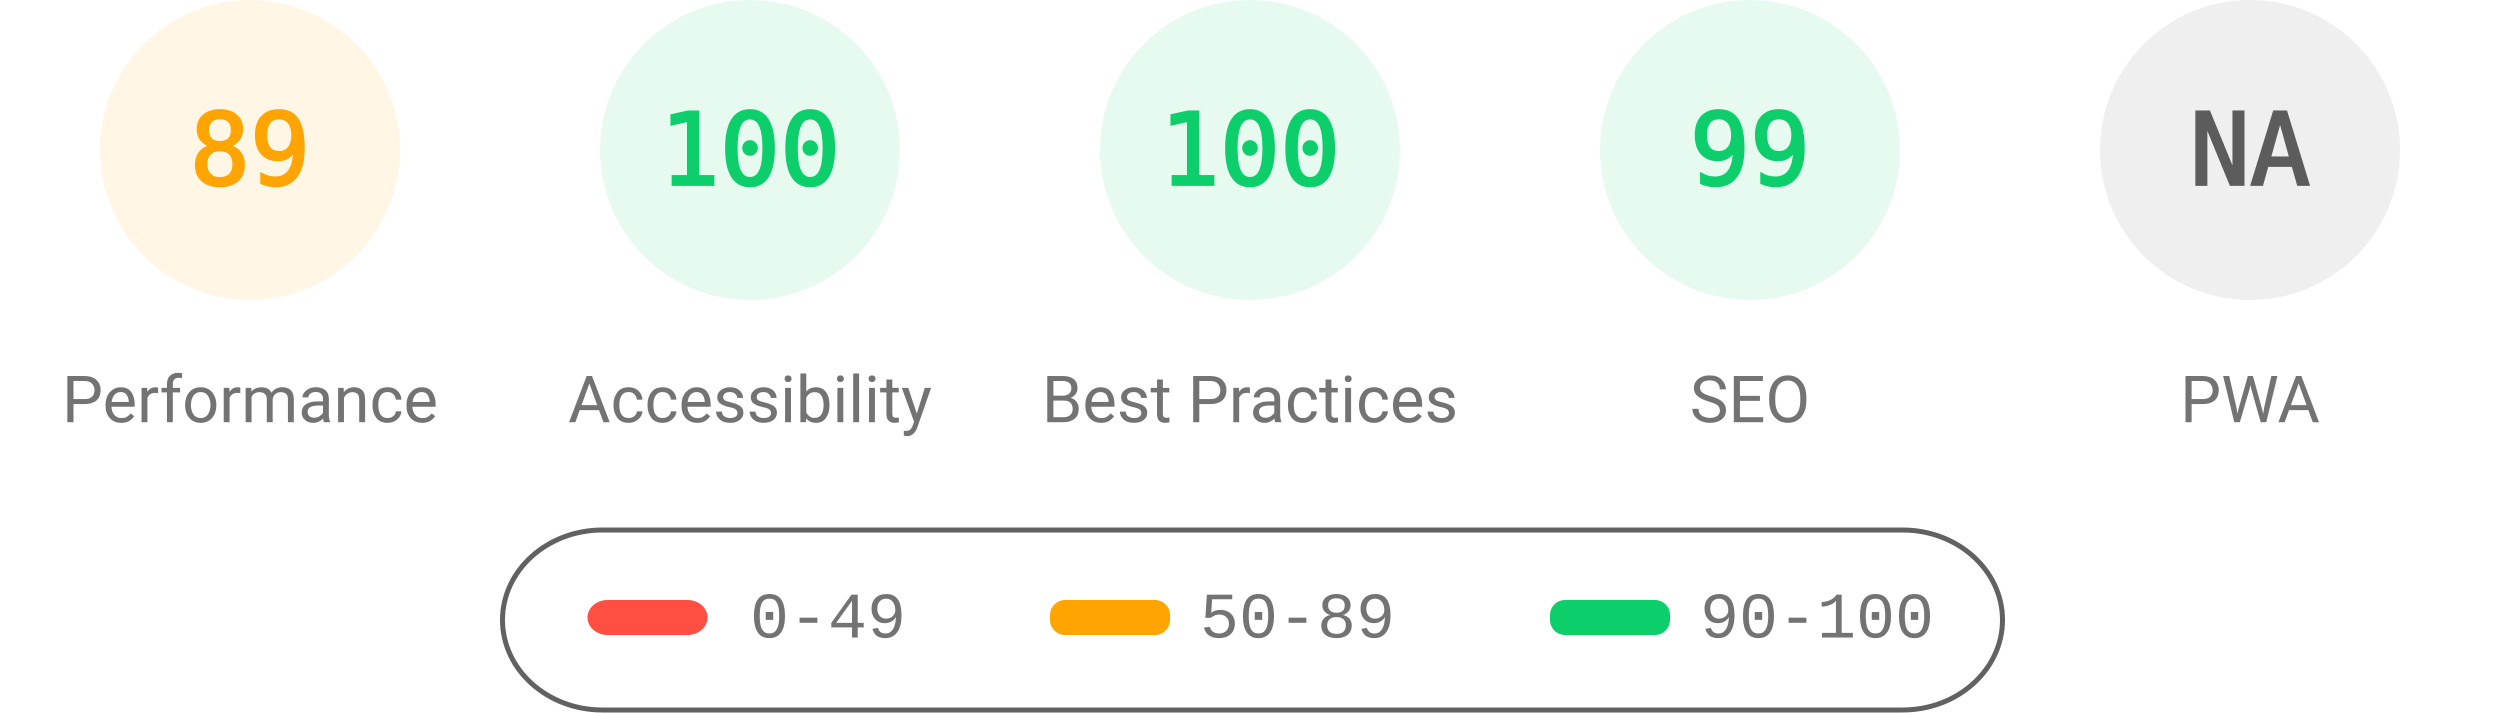
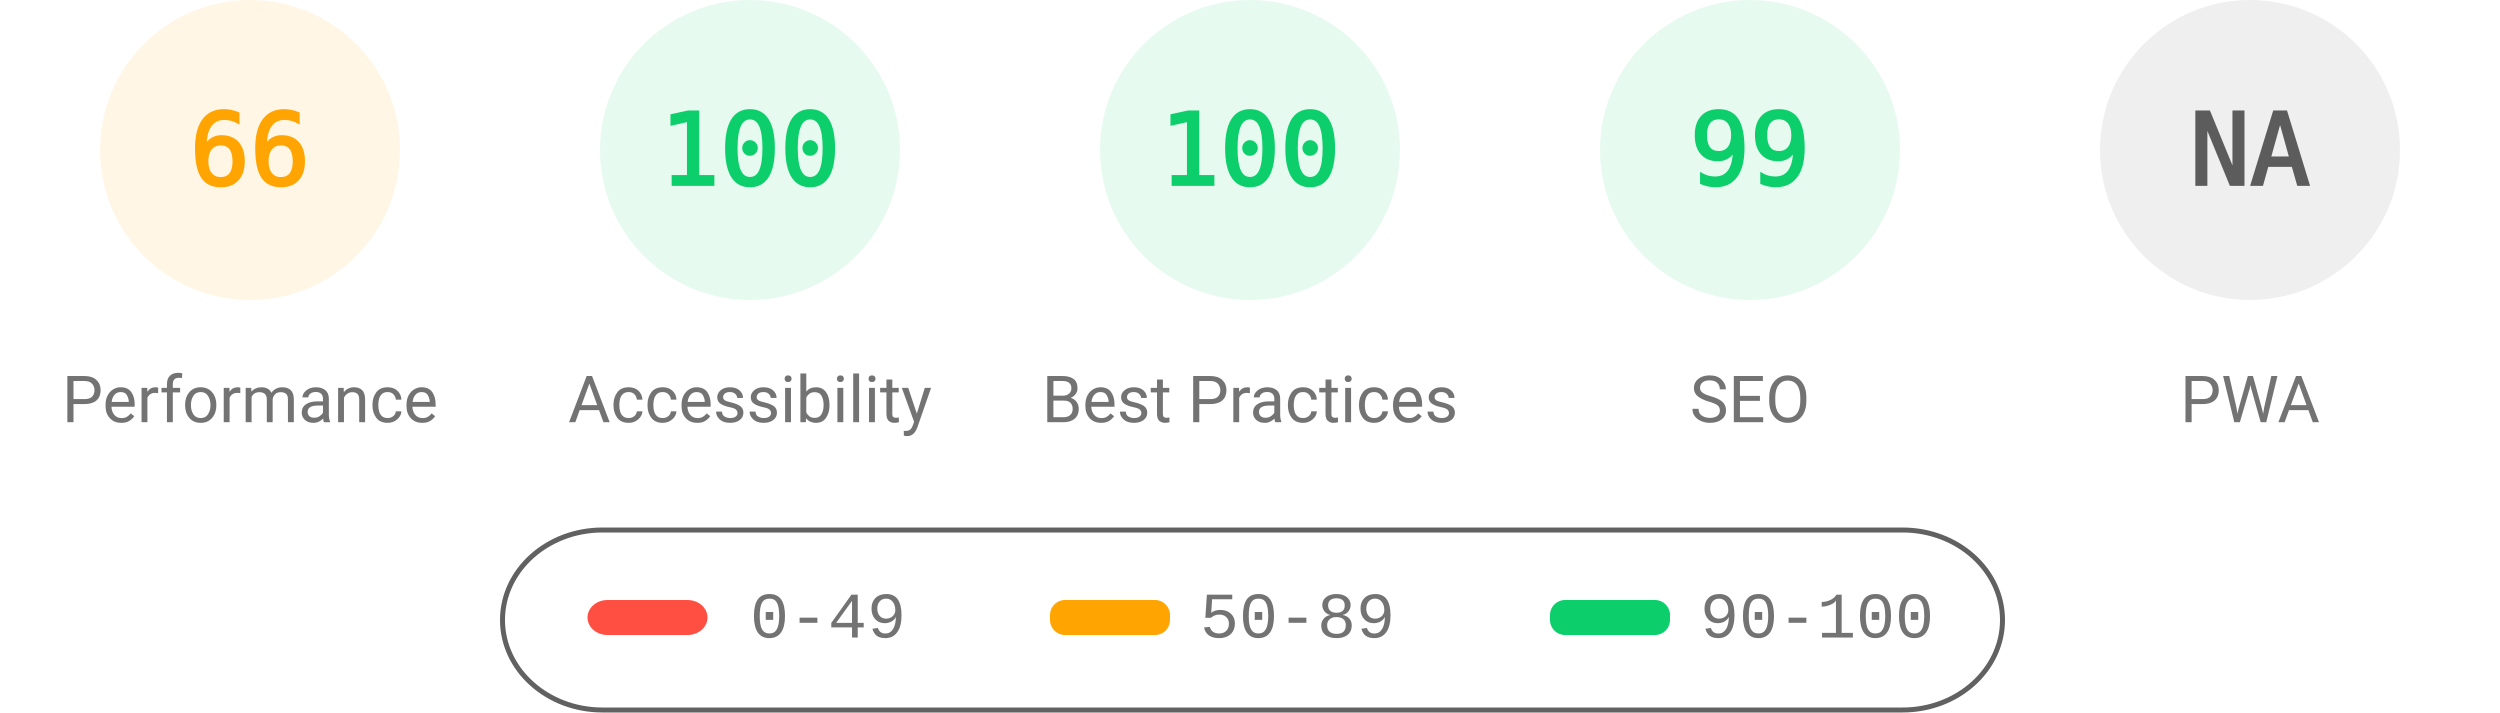
<svg xmlns="http://www.w3.org/2000/svg" fill="none" width="1000" height="285">
  <style>.gauge-base{opacity:.1}.gauge-arc{fill:none;animation-delay:250ms;stroke-linecap:round;transform:rotate(-90deg);transform-origin:100px 60px;animation:load-gauge 1s ease forwards}.guage-text{font-size:40px;font-family:monospace;text-align:center}.guage-red{color:#ff4e42;fill:#ff4e42;stroke:#ff4e42}.guage-orange{color:#ffa400;fill:#ffa400;stroke:#ffa400}.guage-green{color:#0cce6b;fill:#0cce6b;stroke:#0cce6b}.guage-undefined{color:#5c5c5c;fill:#5c5c5c;stroke:#5c5c5c}.guage-title{color:#737373;fill:#737373;stroke:none;font-size:26px;line-height:26px;font-family:Roboto,Halvetica,Arial,sans-serif}@keyframes load-gauge{from{stroke-dasharray:0 352.858}}</style>
  <svg class="guage-div guage-perf guage-orange" viewBox="0 0 200 200" width="200" height="200">
    <circle class="gauge-base" r="56" cx="100" cy="60" stroke-width="8" />
-     <circle class="gauge-arc guage-arc-1" r="56" cx="100" cy="60" stroke-width="8" style="stroke-dasharray:313.154,351.858" />
-     <text class="guage-text" x="100" y="60" alignment-baseline="central" dominant-baseline="central" text-anchor="middle">89</text>
+     <circle class="gauge-arc guage-arc-1" r="56" cx="100" cy="60" stroke-width="8" style="stroke-dasharray:232.226,351.858" />
+     <text class="guage-text" x="100" y="60" alignment-baseline="central" dominant-baseline="central" text-anchor="middle">66</text>
    <text class="guage-title" x="100" y="160" alignment-baseline="central" dominant-baseline="central" text-anchor="middle">Performance</text>
  </svg>
  <svg class="guage-div guage-acc guage-green" viewBox="0 0 200 200" width="200" height="200" x="200">
    <circle class="gauge-base" r="56" cx="100" cy="60" stroke-width="8" />
    <circle class="gauge-arc guage-arc-2" r="56" cx="100" cy="60" stroke-width="8" style="stroke-dasharray:351.858,351.858" />
    <text class="guage-text" x="100" y="60" alignment-baseline="central" dominant-baseline="central" text-anchor="middle">100</text>
    <text class="guage-title" x="100" y="160" alignment-baseline="central" dominant-baseline="central" text-anchor="middle">Accessibility</text>
  </svg>
  <svg class="guage-div guage-best guage-green" viewBox="0 0 200 200" width="200" height="200" x="400">
    <circle class="gauge-base" r="56" cx="100" cy="60" stroke-width="8" />
    <circle class="gauge-arc guage-arc-3" r="56" cx="100" cy="60" stroke-width="8" style="stroke-dasharray:351.858,351.858" />
    <text class="guage-text" x="100" y="60" alignment-baseline="central" dominant-baseline="central" text-anchor="middle">100</text>
    <text class="guage-title" x="100" y="160" alignment-baseline="central" dominant-baseline="central" text-anchor="middle">Best Practices</text>
  </svg>
  <svg class="guage-div guage-seo guage-green" viewBox="0 0 200 200" width="200" height="200" x="600">
    <circle class="gauge-base" r="56" cx="100" cy="60" stroke-width="8" />
    <circle class="gauge-arc guage-arc-4" r="56" cx="100" cy="60" stroke-width="8" style="stroke-dasharray:348.339,351.858" />
    <text class="guage-text" x="100" y="60" alignment-baseline="central" dominant-baseline="central" text-anchor="middle">99</text>
    <text class="guage-title" x="100" y="160" alignment-baseline="central" dominant-baseline="central" text-anchor="middle">SEO</text>
  </svg>
  <svg class="guage-div guage-pwa guage-undefined" viewBox="0 0 200 200" width="200" height="200" x="800">
    <circle class="gauge-base" r="56" cx="100" cy="60" stroke-width="8" />
    <circle class="gauge-arc guage-arc-4" r="56" cx="100" cy="60" stroke-width="8" style="stroke-dasharray:351.858,351.858" />
    <text class="guage-text" x="100" y="60" alignment-baseline="central" dominant-baseline="central" text-anchor="middle">NA</text>
    <text class="guage-title" x="100" y="160" alignment-baseline="central" dominant-baseline="central" text-anchor="middle">PWA</text>
  </svg>
  <svg width="604" height="76" x="200" y="210">
    <path fill="none" id="canvas_background" d="M-1-1h604v80H-1z" />
    <rect fill-opacity="0" stroke="#616161" stroke-width="2" rx="40" id="svg_2" height="72" width="600" y="2" x="1" fill="#000" />
    <rect stroke="#000" rx="8" id="svg_3" height="14" width="48" y="30" x="35" stroke-opacity="null" stroke-width="0" fill="#ff4e42" />
    <rect stroke="#000" rx="6" id="svg_4" height="14" width="48" y="30" x="220" stroke-opacity="null" stroke-width="0" fill="#ffa400" />
    <rect stroke="#000" rx="6" id="svg_5" height="14" width="48" y="30" x="420" stroke-opacity="null" stroke-width="0" fill="#0cce6b" />
    <text xml:space="preserve" text-anchor="start" font-family="'Courier New', Courier, monospace" font-size="26" id="svg_6" y="45" x="100" stroke-opacity="null" stroke-width="0" stroke="#000" fill="#737373">0-49</text>
    <text xml:space="preserve" text-anchor="start" font-family="'Courier New', Courier, monospace" font-size="26" id="svg_7" y="45" x="280" stroke-opacity="null" stroke-width="0" stroke="#000" fill="#737373">50-89</text>
    <text xml:space="preserve" text-anchor="start" font-family="'Courier New', Courier, monospace" font-size="26" id="svg_8" y="45" x="480" stroke-opacity="null" stroke-width="0" stroke="#000" fill="#737373">90-100</text>
  </svg>
</svg>
